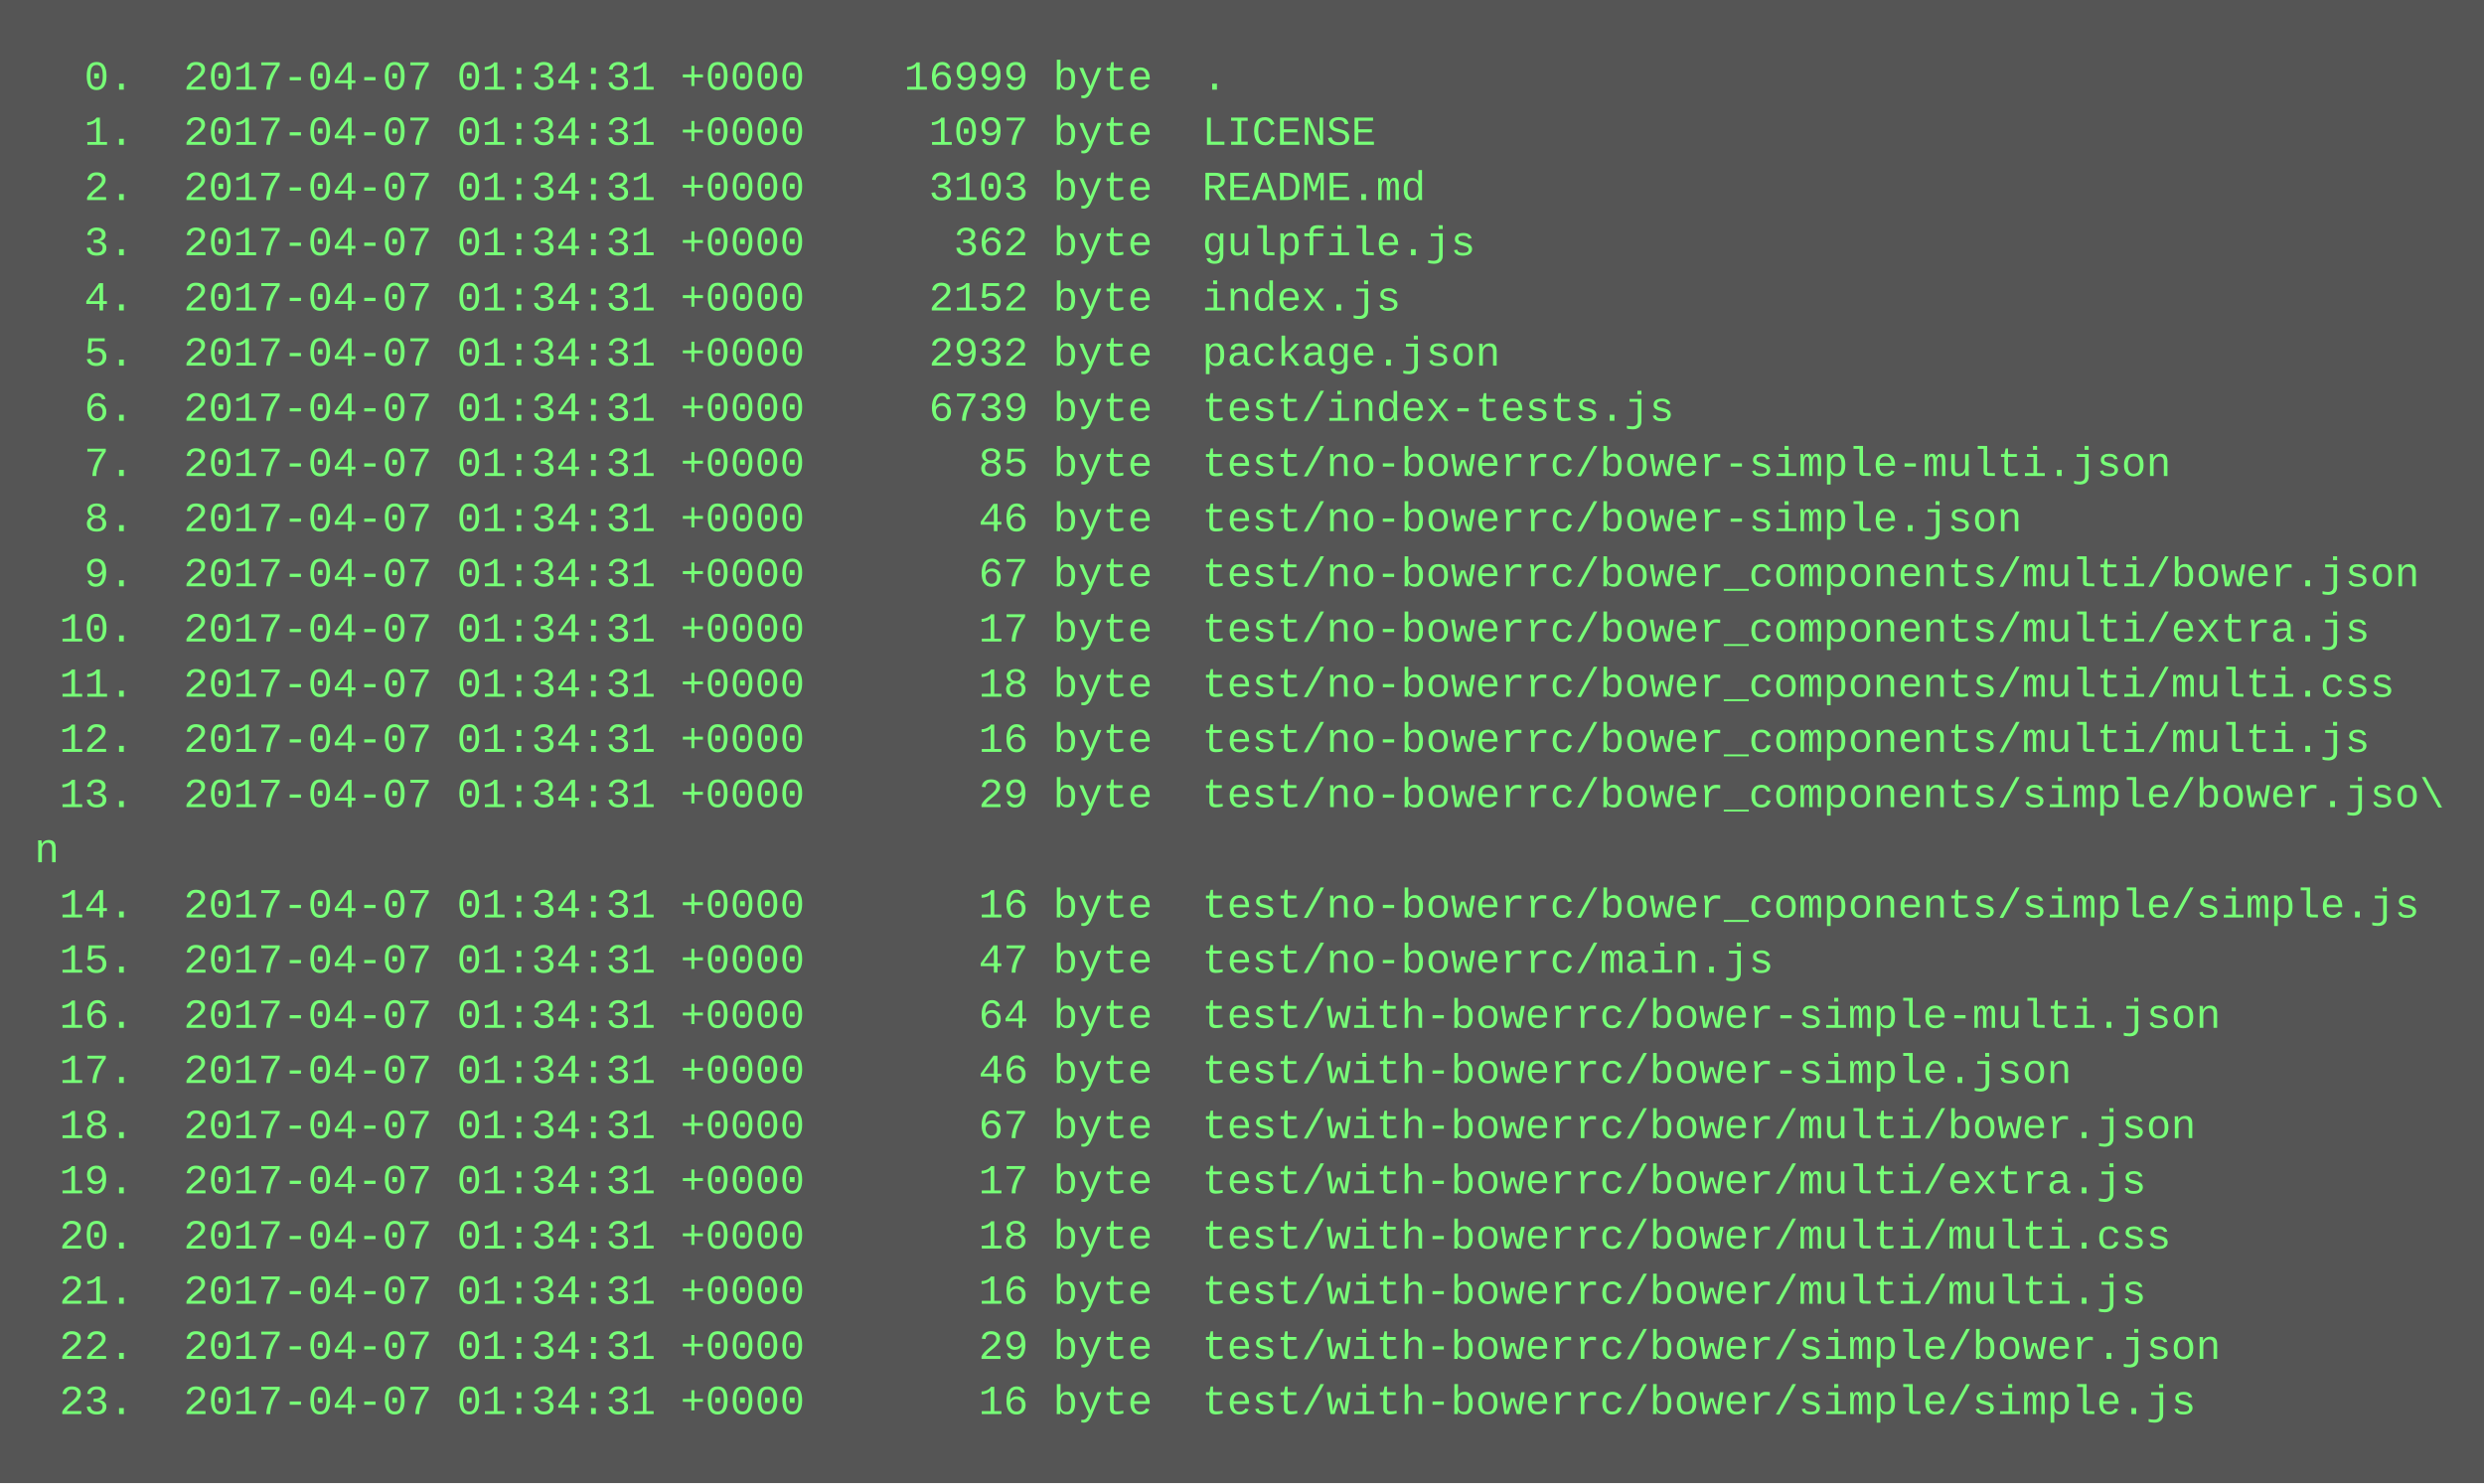
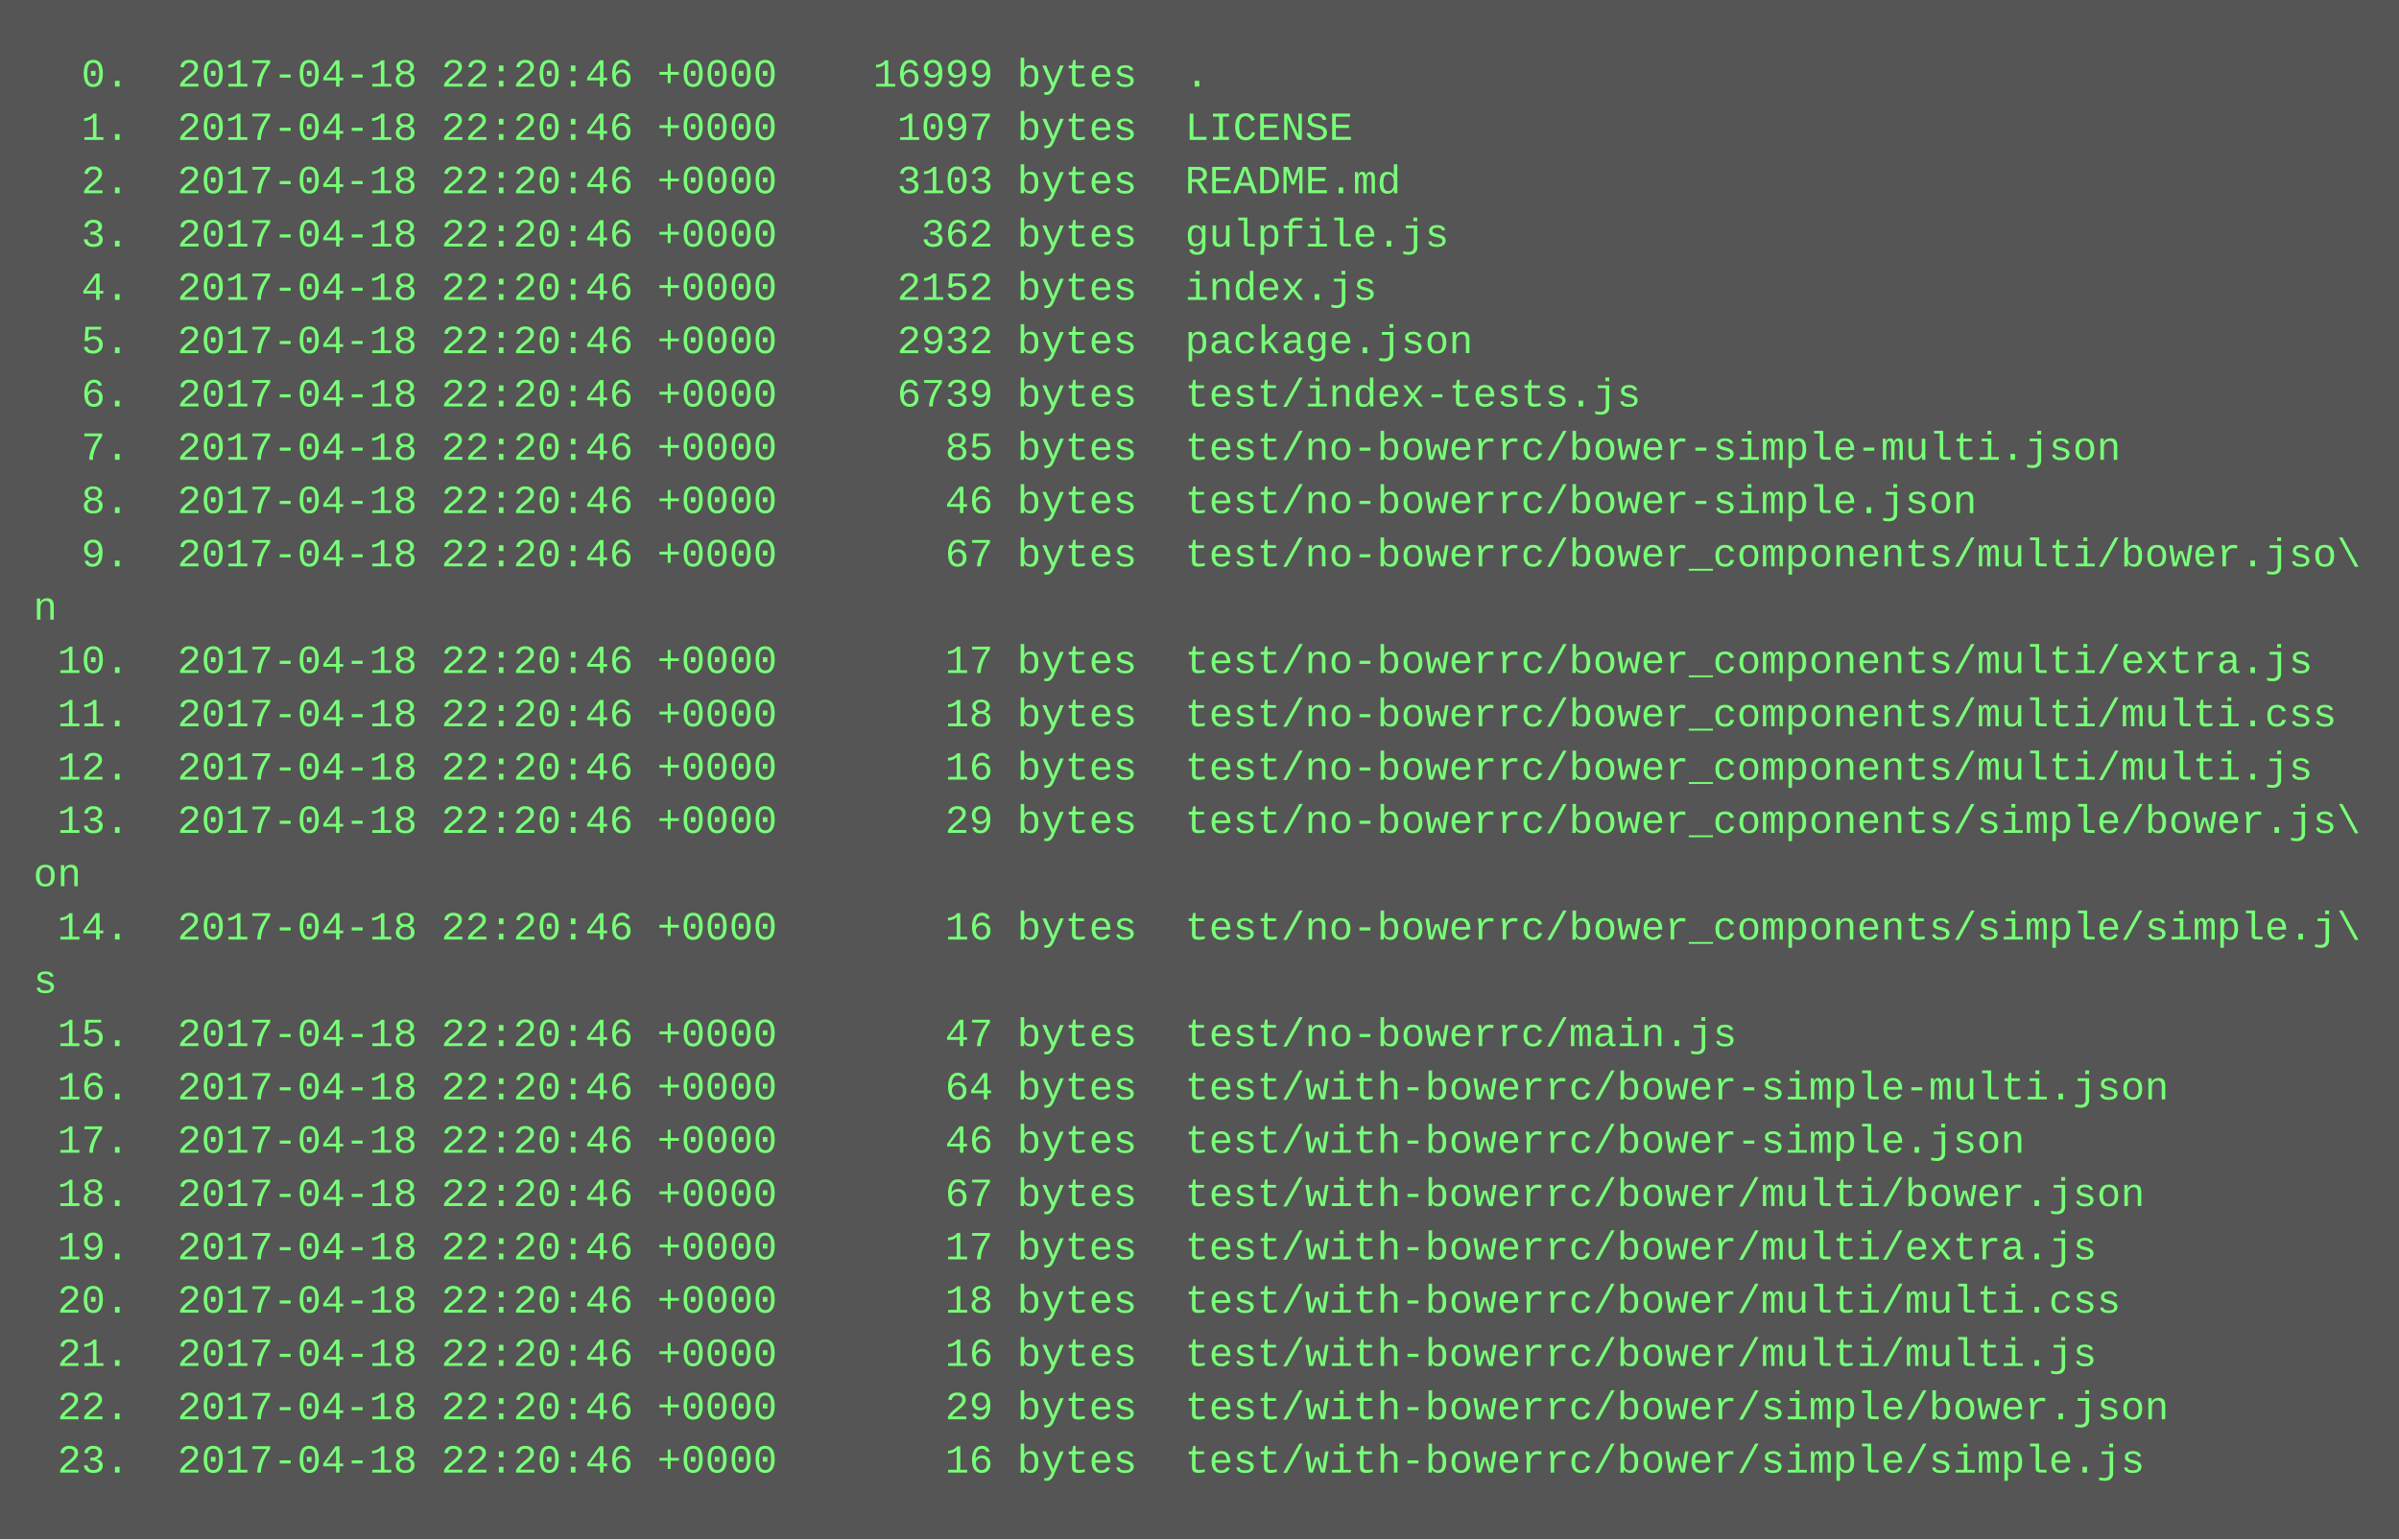
- <svg xmlns="http://www.w3.org/2000/svg" height="430" width="720">
-   <rect height="430" fill="#555" width="720" />
+ <svg xmlns="http://www.w3.org/2000/svg" height="462" width="720">
+   <rect height="462" fill="#555" width="720" />
  <text fill="#7f7" font-family="Courier New" font-size="12" xml:space="preserve">
-     <tspan x="10" y="26">  0.  2017-04-07 01:34:31 +0000    16999 byte  .</tspan>
-     <tspan x="10" y="42">  1.  2017-04-07 01:34:31 +0000     1097 byte  LICENSE</tspan>
-     <tspan x="10" y="58">  2.  2017-04-07 01:34:31 +0000     3103 byte  README.md</tspan>
-     <tspan x="10" y="74">  3.  2017-04-07 01:34:31 +0000      362 byte  gulpfile.js</tspan>
-     <tspan x="10" y="90">  4.  2017-04-07 01:34:31 +0000     2152 byte  index.js</tspan>
-     <tspan x="10" y="106">  5.  2017-04-07 01:34:31 +0000     2932 byte  package.json</tspan>
-     <tspan x="10" y="122">  6.  2017-04-07 01:34:31 +0000     6739 byte  test/index-tests.js</tspan>
-     <tspan x="10" y="138">  7.  2017-04-07 01:34:31 +0000       85 byte  test/no-bowerrc/bower-simple-multi.json</tspan>
-     <tspan x="10" y="154">  8.  2017-04-07 01:34:31 +0000       46 byte  test/no-bowerrc/bower-simple.json</tspan>
-     <tspan x="10" y="170">  9.  2017-04-07 01:34:31 +0000       67 byte  test/no-bowerrc/bower_components/multi/bower.json</tspan>
-     <tspan x="10" y="186"> 10.  2017-04-07 01:34:31 +0000       17 byte  test/no-bowerrc/bower_components/multi/extra.js</tspan>
-     <tspan x="10" y="202"> 11.  2017-04-07 01:34:31 +0000       18 byte  test/no-bowerrc/bower_components/multi/multi.css</tspan>
-     <tspan x="10" y="218"> 12.  2017-04-07 01:34:31 +0000       16 byte  test/no-bowerrc/bower_components/multi/multi.js</tspan>
-     <tspan x="10" y="234"> 13.  2017-04-07 01:34:31 +0000       29 byte  test/no-bowerrc/bower_components/simple/bower.jso\</tspan>
-     <tspan x="10" y="250">n</tspan>
-     <tspan x="10" y="266"> 14.  2017-04-07 01:34:31 +0000       16 byte  test/no-bowerrc/bower_components/simple/simple.js</tspan>
-     <tspan x="10" y="282"> 15.  2017-04-07 01:34:31 +0000       47 byte  test/no-bowerrc/main.js</tspan>
-     <tspan x="10" y="298"> 16.  2017-04-07 01:34:31 +0000       64 byte  test/with-bowerrc/bower-simple-multi.json</tspan>
-     <tspan x="10" y="314"> 17.  2017-04-07 01:34:31 +0000       46 byte  test/with-bowerrc/bower-simple.json</tspan>
-     <tspan x="10" y="330"> 18.  2017-04-07 01:34:31 +0000       67 byte  test/with-bowerrc/bower/multi/bower.json</tspan>
-     <tspan x="10" y="346"> 19.  2017-04-07 01:34:31 +0000       17 byte  test/with-bowerrc/bower/multi/extra.js</tspan>
-     <tspan x="10" y="362"> 20.  2017-04-07 01:34:31 +0000       18 byte  test/with-bowerrc/bower/multi/multi.css</tspan>
-     <tspan x="10" y="378"> 21.  2017-04-07 01:34:31 +0000       16 byte  test/with-bowerrc/bower/multi/multi.js</tspan>
-     <tspan x="10" y="394"> 22.  2017-04-07 01:34:31 +0000       29 byte  test/with-bowerrc/bower/simple/bower.json</tspan>
-     <tspan x="10" y="410"> 23.  2017-04-07 01:34:31 +0000       16 byte  test/with-bowerrc/bower/simple/simple.js</tspan>
+     <tspan x="10" y="26">  0.  2017-04-18 22:20:46 +0000    16999 bytes  .</tspan>
+     <tspan x="10" y="42">  1.  2017-04-18 22:20:46 +0000     1097 bytes  LICENSE</tspan>
+     <tspan x="10" y="58">  2.  2017-04-18 22:20:46 +0000     3103 bytes  README.md</tspan>
+     <tspan x="10" y="74">  3.  2017-04-18 22:20:46 +0000      362 bytes  gulpfile.js</tspan>
+     <tspan x="10" y="90">  4.  2017-04-18 22:20:46 +0000     2152 bytes  index.js</tspan>
+     <tspan x="10" y="106">  5.  2017-04-18 22:20:46 +0000     2932 bytes  package.json</tspan>
+     <tspan x="10" y="122">  6.  2017-04-18 22:20:46 +0000     6739 bytes  test/index-tests.js</tspan>
+     <tspan x="10" y="138">  7.  2017-04-18 22:20:46 +0000       85 bytes  test/no-bowerrc/bower-simple-multi.json</tspan>
+     <tspan x="10" y="154">  8.  2017-04-18 22:20:46 +0000       46 bytes  test/no-bowerrc/bower-simple.json</tspan>
+     <tspan x="10" y="170">  9.  2017-04-18 22:20:46 +0000       67 bytes  test/no-bowerrc/bower_components/multi/bower.jso\</tspan>
+     <tspan x="10" y="186">n</tspan>
+     <tspan x="10" y="202"> 10.  2017-04-18 22:20:46 +0000       17 bytes  test/no-bowerrc/bower_components/multi/extra.js</tspan>
+     <tspan x="10" y="218"> 11.  2017-04-18 22:20:46 +0000       18 bytes  test/no-bowerrc/bower_components/multi/multi.css</tspan>
+     <tspan x="10" y="234"> 12.  2017-04-18 22:20:46 +0000       16 bytes  test/no-bowerrc/bower_components/multi/multi.js</tspan>
+     <tspan x="10" y="250"> 13.  2017-04-18 22:20:46 +0000       29 bytes  test/no-bowerrc/bower_components/simple/bower.js\</tspan>
+     <tspan x="10" y="266">on</tspan>
+     <tspan x="10" y="282"> 14.  2017-04-18 22:20:46 +0000       16 bytes  test/no-bowerrc/bower_components/simple/simple.j\</tspan>
+     <tspan x="10" y="298">s</tspan>
+     <tspan x="10" y="314"> 15.  2017-04-18 22:20:46 +0000       47 bytes  test/no-bowerrc/main.js</tspan>
+     <tspan x="10" y="330"> 16.  2017-04-18 22:20:46 +0000       64 bytes  test/with-bowerrc/bower-simple-multi.json</tspan>
+     <tspan x="10" y="346"> 17.  2017-04-18 22:20:46 +0000       46 bytes  test/with-bowerrc/bower-simple.json</tspan>
+     <tspan x="10" y="362"> 18.  2017-04-18 22:20:46 +0000       67 bytes  test/with-bowerrc/bower/multi/bower.json</tspan>
+     <tspan x="10" y="378"> 19.  2017-04-18 22:20:46 +0000       17 bytes  test/with-bowerrc/bower/multi/extra.js</tspan>
+     <tspan x="10" y="394"> 20.  2017-04-18 22:20:46 +0000       18 bytes  test/with-bowerrc/bower/multi/multi.css</tspan>
+     <tspan x="10" y="410"> 21.  2017-04-18 22:20:46 +0000       16 bytes  test/with-bowerrc/bower/multi/multi.js</tspan>
+     <tspan x="10" y="426"> 22.  2017-04-18 22:20:46 +0000       29 bytes  test/with-bowerrc/bower/simple/bower.json</tspan>
+     <tspan x="10" y="442"> 23.  2017-04-18 22:20:46 +0000       16 bytes  test/with-bowerrc/bower/simple/simple.js</tspan>
  </text>
</svg>
